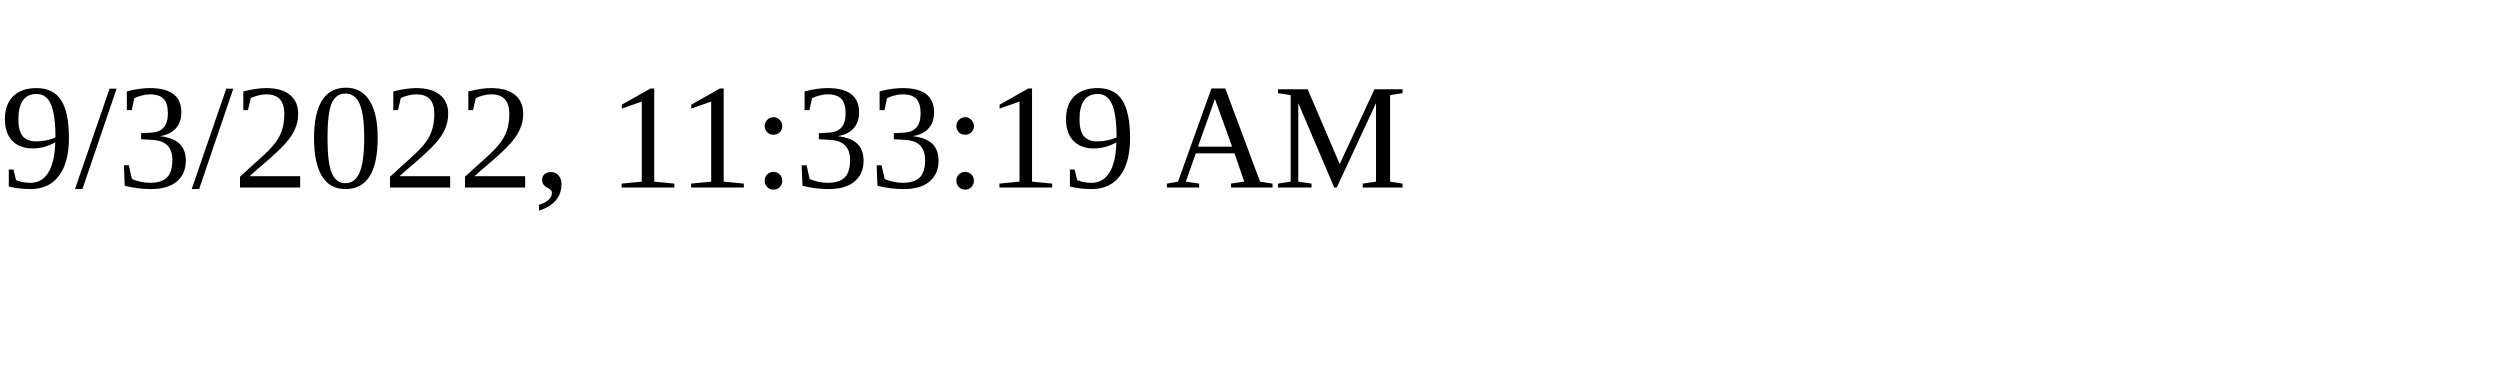
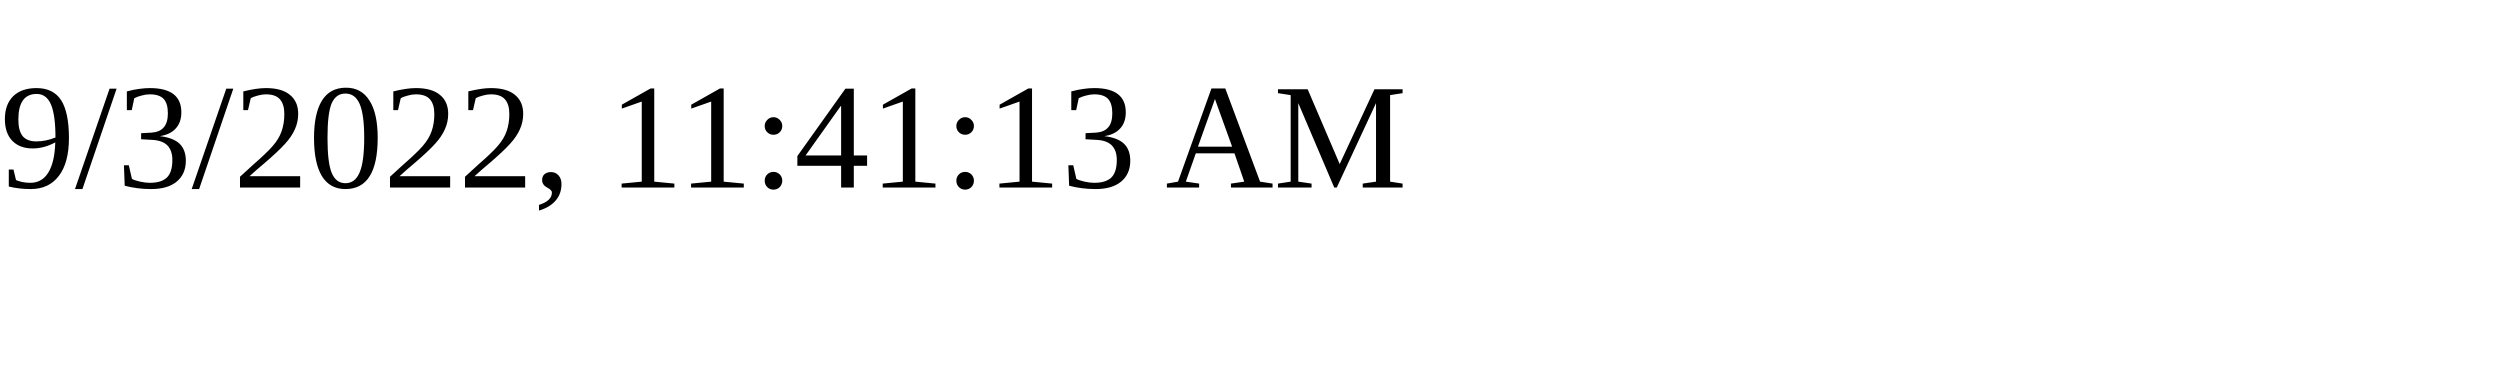
<svg xmlns="http://www.w3.org/2000/svg" height="30" width="200">
-   <text x="0" y="15">9/3/2022, 11:33:19 AM</text>
+   <text x="0" y="15">9/3/2022, 11:41:13 AM</text>
</svg>
